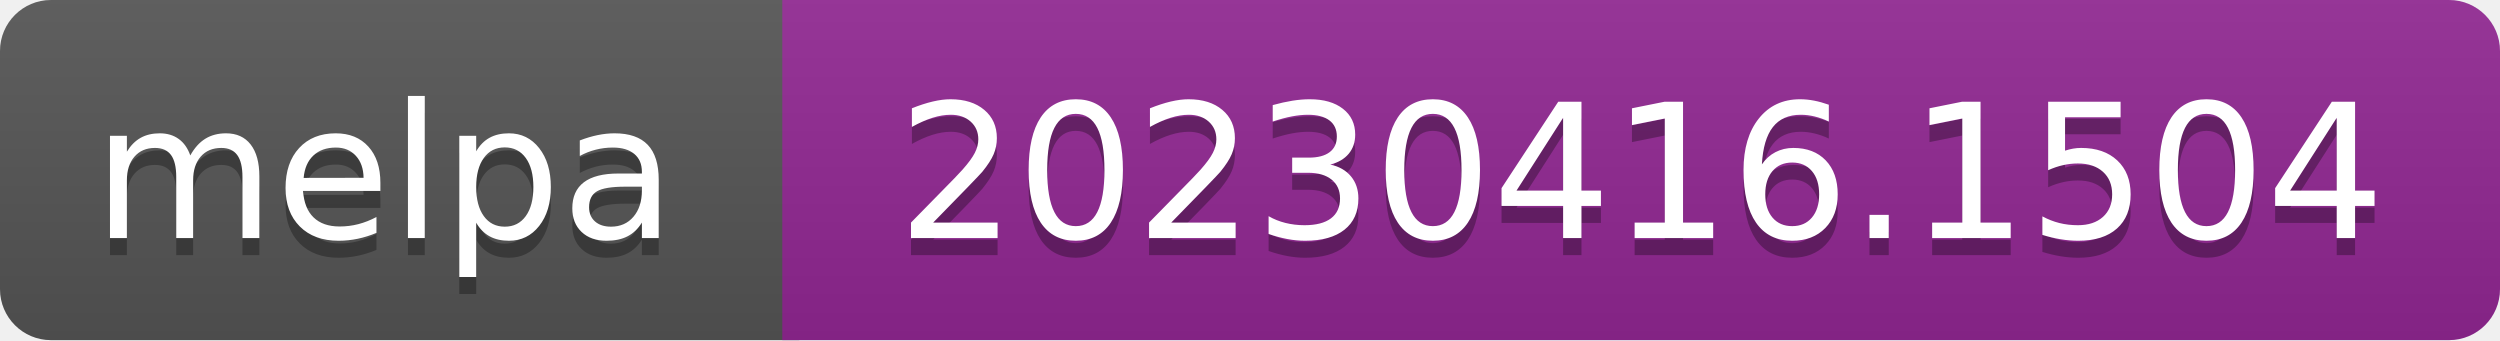
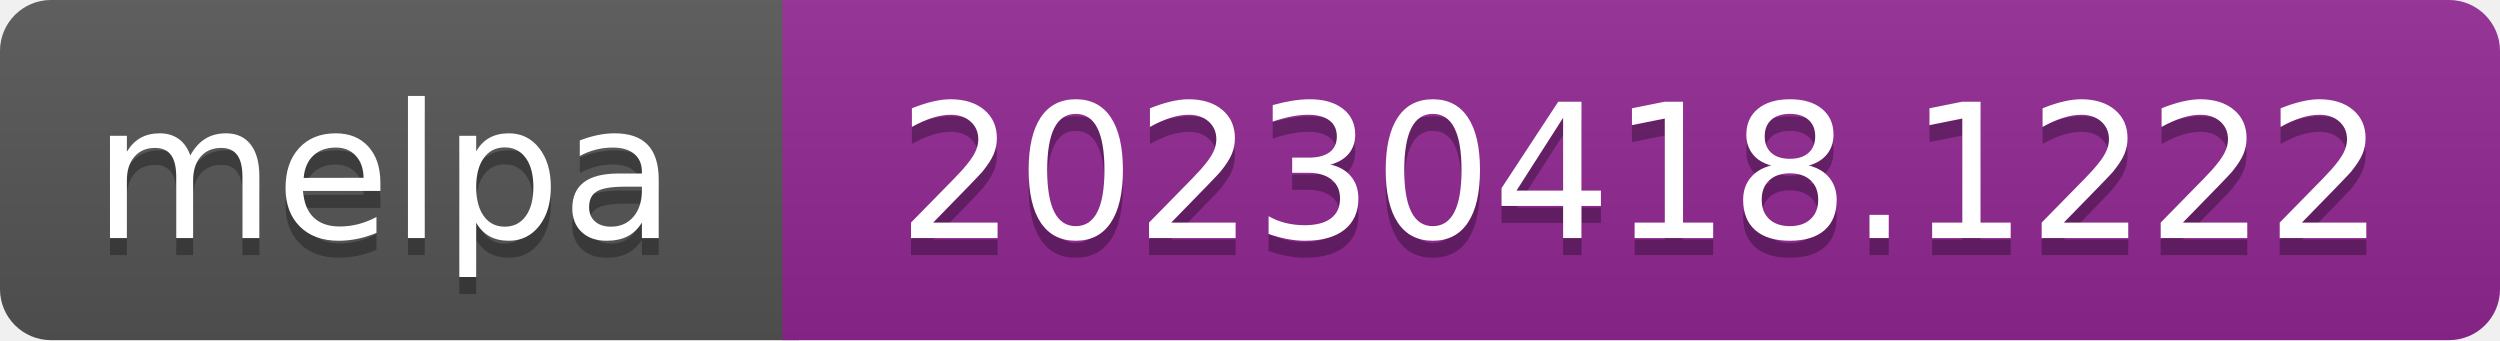
- <svg xmlns="http://www.w3.org/2000/svg" width="147" height="20" role="img" aria-label="melpa: 20230416.1504">
+ <svg xmlns="http://www.w3.org/2000/svg" width="147" height="20" role="img" aria-label="melpa: 20230418.1222">
  <linearGradient id="s" x2="0" y2="100%">
    <stop offset="0" stop-color="#bbb" stop-opacity=".1" />
    <stop offset="1" stop-opacity=".1" />
  </linearGradient>
  <clipPath id="r">
    <rect width="147" height="20" rx="3" fill="#fff" />
  </clipPath>
  <g clip-path="url(#r)">
    <rect width="47" height="20" fill="#555" />
    <rect x="46" width="147" height="20" fill="#922793" />
    <rect width="147" height="20" fill="url(#s)" />
  </g>
  <g fill="#fff" text-anchor="middle" font-family="Verdana,Geneva,DejaVu Sans,sans-serif" font-size="110" text-rendering="geometricPrecision">
    <text aria-hidden="true" x="226" y="150" fill="#010101" fill-opacity=".3" transform="scale(.1)" textLength="343">melpa</text>
    <text x="226" y="140" transform="scale(.1)" fill="#fff" textLength="343">melpa</text>
-     <text aria-hidden="true" x="965" y="150" fill="#010101" fill-opacity=".3" transform="scale(.1)" textLength="875">20230416.1504</text>
-     <text x="965" y="140" transform="scale(.1)" fill="#fff" textLength="875">20230416.1504</text>
+     <text aria-hidden="true" x="965" y="150" fill="#010101" fill-opacity=".3" transform="scale(.1)" textLength="875">20230418.1222</text>
+     <text x="965" y="140" transform="scale(.1)" fill="#fff" textLength="875">20230418.1222</text>
  </g>
</svg>
